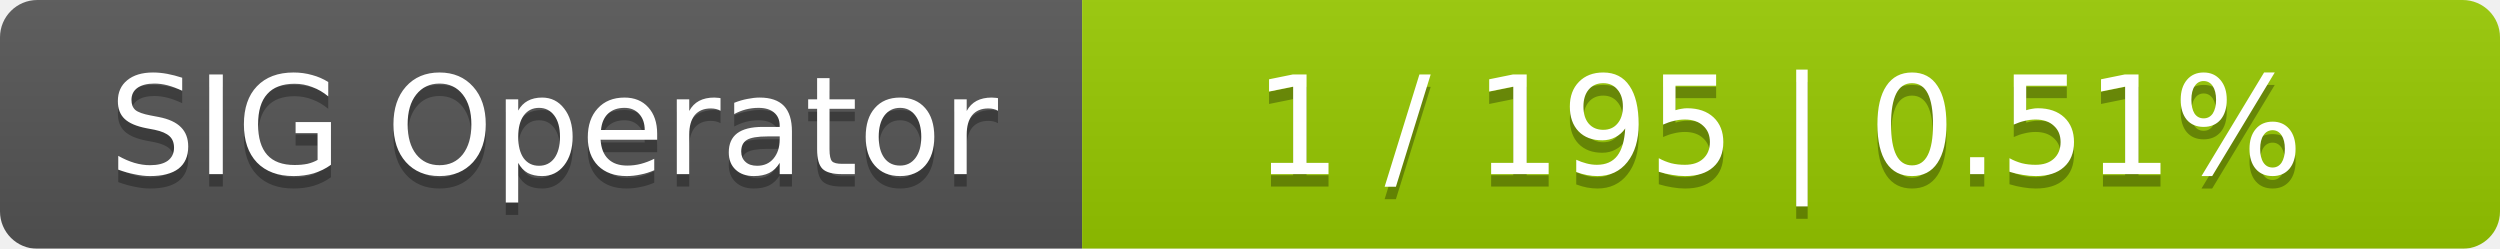
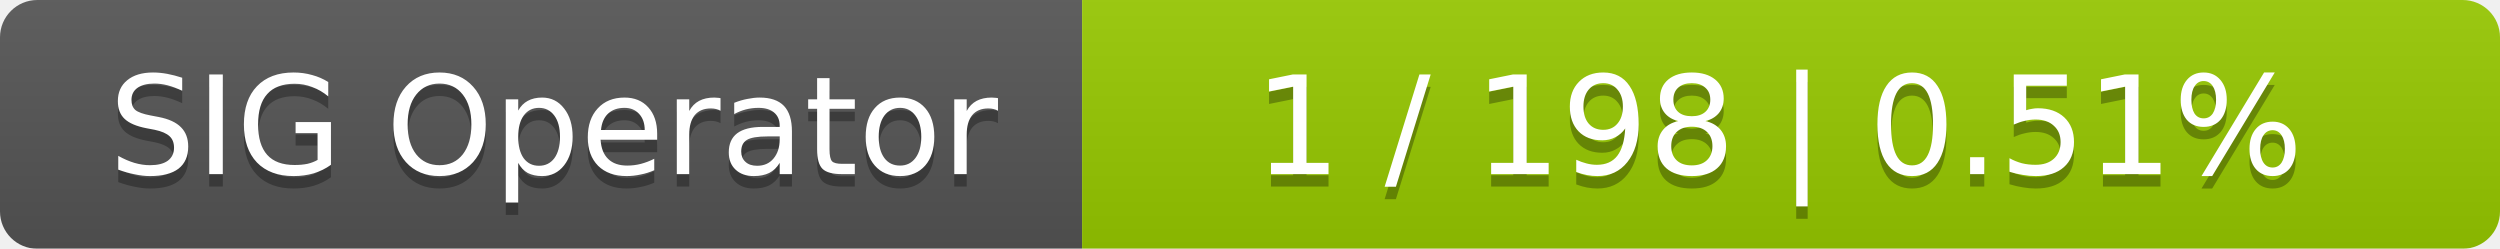
<svg xmlns="http://www.w3.org/2000/svg" width="201" height="20">
  <linearGradient id="smooth" x2="0" y2="100%">
    <stop offset="0" stop-color="#bbb" stop-opacity=".1" />
    <stop offset="1" stop-opacity=".1" />
  </linearGradient>
  <mask id="round">
    <rect width="201" height="20" rx="3" fill="#fff" />
  </mask>
  <g mask="url(#round)">
    <rect width="87" height="20" fill="#555" />
    <rect x="87" width="114" height="20" fill="#97ca00" />
    <rect width="201" height="20" fill="url(#smooth)" />
  </g>
  <g fill="#fff" text-anchor="middle" font-family="DejaVu Sans,Verdana,Geneva,sans-serif" font-size="11">
    <text x="44.5" y="15" fill="#010101" fill-opacity=".3">SIG Operator</text>
    <text x="44.5" y="14">SIG Operator</text>
-     <text x="143" y="15" fill="#010101" fill-opacity=".3">1 / 195    |    0.51%</text>
-     <text x="143" y="14">1 / 195    |    0.51%</text>
+     <text x="143" y="15" fill="#010101" fill-opacity=".3">1 / 198    |    0.51%</text>
+     <text x="143" y="14">1 / 198    |    0.51%</text>
  </g>
</svg>
